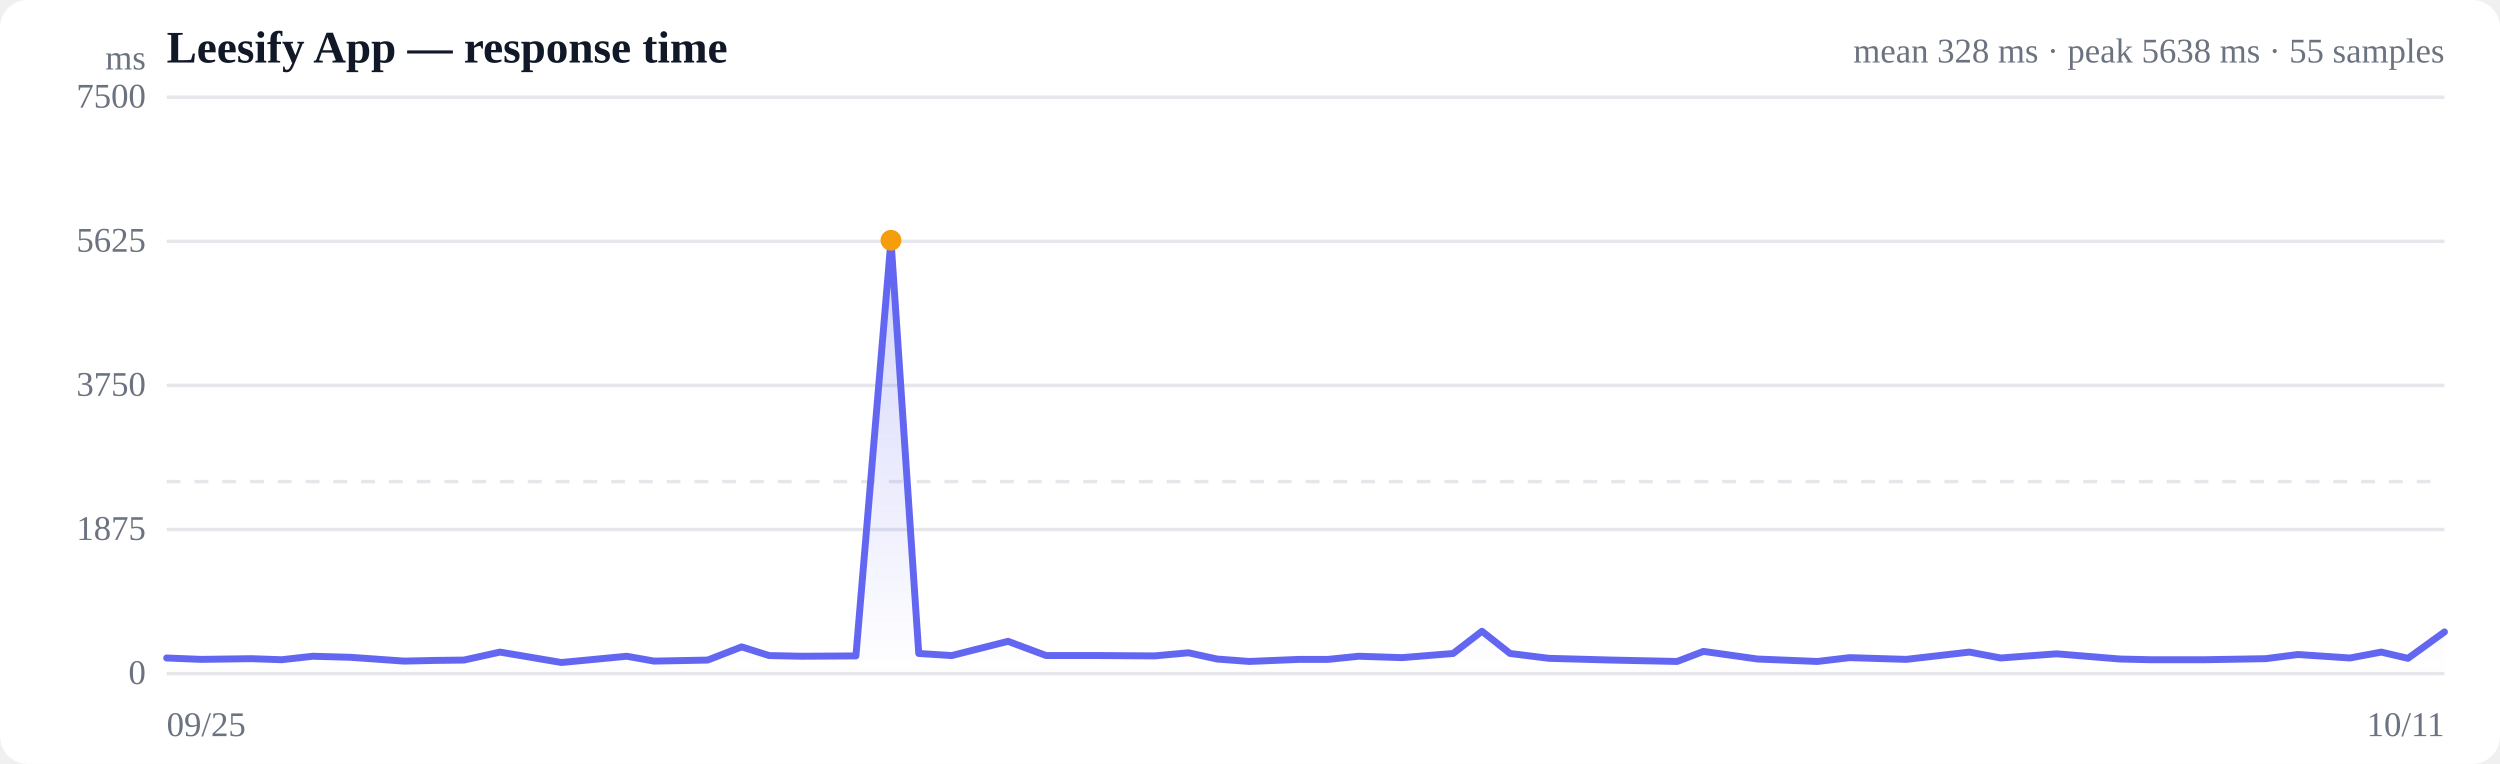
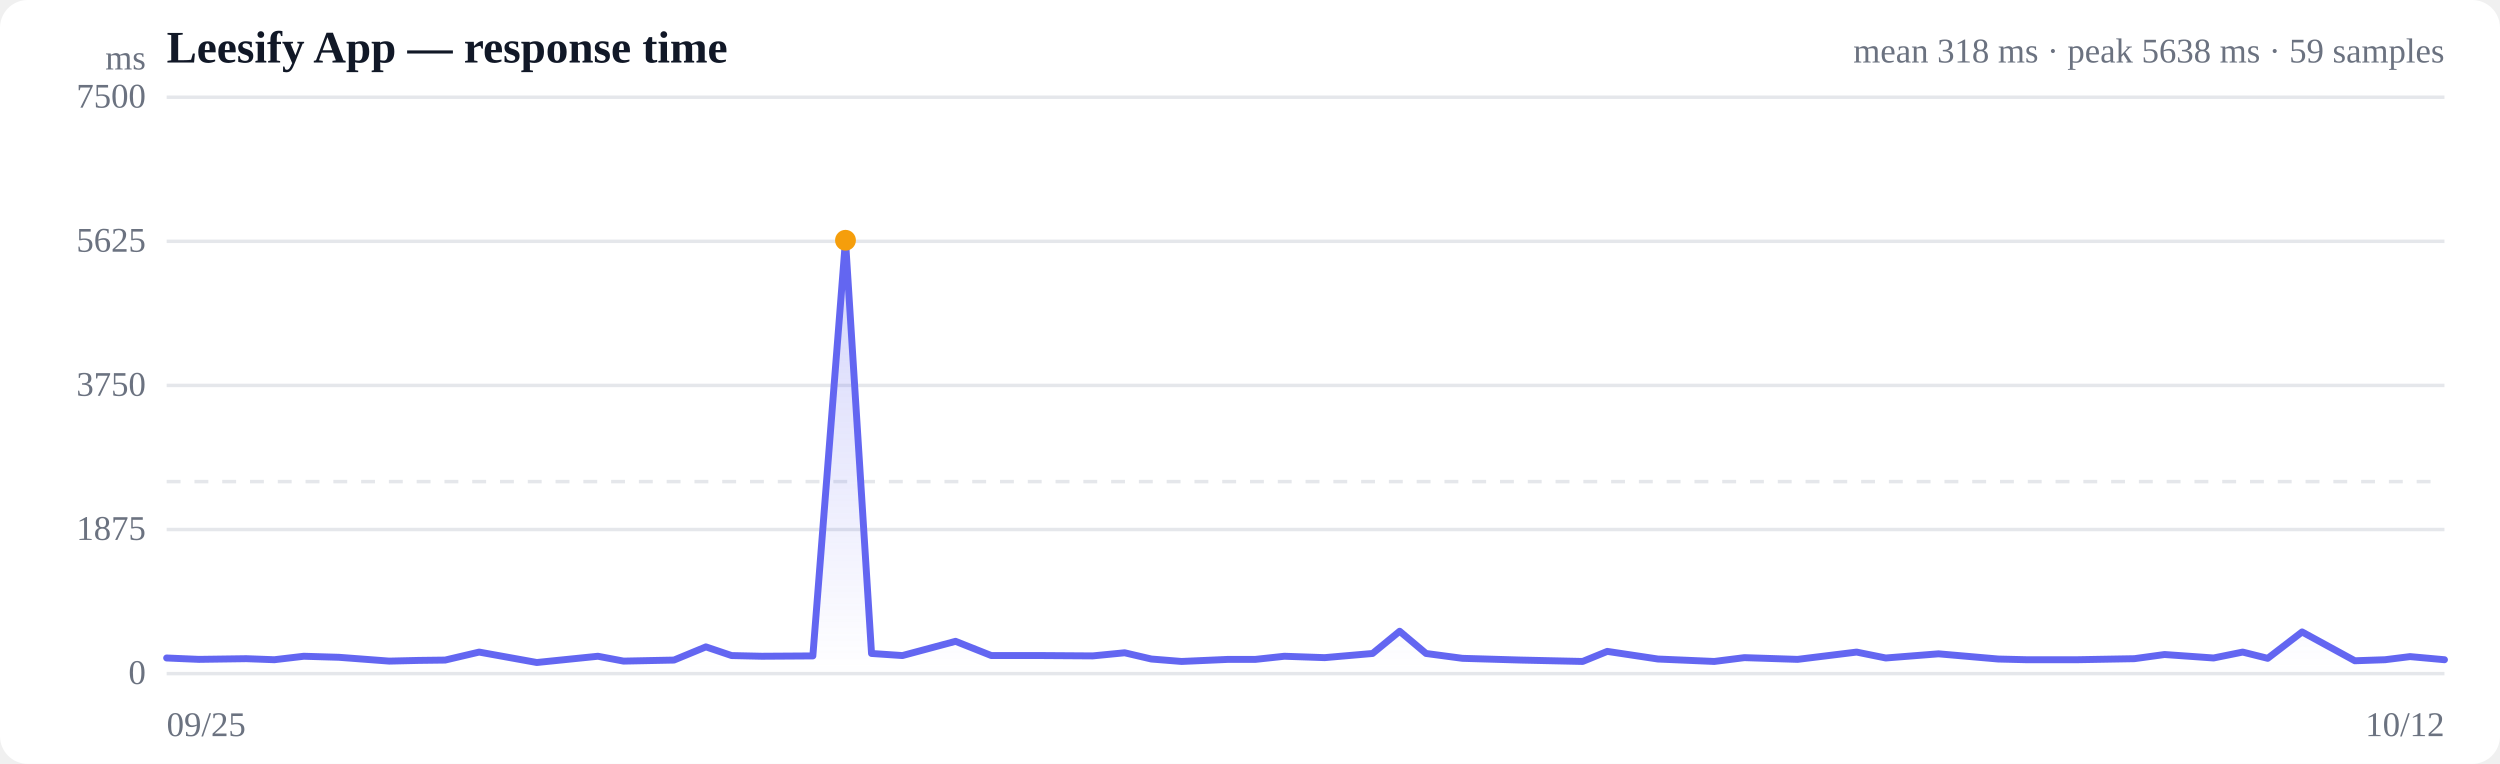
<svg xmlns="http://www.w3.org/2000/svg" viewBox="0 0 720 220" width="720" height="220" role="img" aria-label="Response time over time">
  <style>
  :root { color-scheme: light dark; }
  .bg { fill: #ffffff; }
  .grid { stroke: #e5e7eb; stroke-width: 1; }
  .axis { fill: #6b7280; font-size: 10px; }
  .title { fill: #111827; font-size: 13px; font-weight: 600; }
  .sub { fill: #6b7280; font-size: 10px; }
  .line { stroke: #6366f1; stroke-width: 2; fill: none; stroke-linejoin: round; stroke-linecap: round; }
  .area { fill: url(#fade); }
  .dot-degraded { fill: #f59e0b; }
  .dot-down { fill: #ef4444; }
  .empty { fill: #9ca3af; font-size: 12px; }
  @media (prefers-color-scheme: dark) {
    .bg { fill: #0b0f19; }
    .grid { stroke: #1f2937; }
    .axis, .sub { fill: #9ca3af; }
    .title { fill: #f3f4f6; }
    .line { stroke: #818cf8; }
  }
</style>
  <defs>
    <linearGradient id="fade" x1="0" y1="0" x2="0" y2="1">
      <stop offset="0%" stop-color="#6366f1" stop-opacity="0.28" />
      <stop offset="100%" stop-color="#6366f1" stop-opacity="0" />
    </linearGradient>
  </defs>
  <rect class="bg" width="720" height="220" rx="8" />
  <text class="title" x="48" y="18">Leesify App — response time</text>
-   <text class="sub" x="704" y="18" text-anchor="end">mean 328 ms · peak 5638 ms · 55 samples</text>
+   <text class="sub" x="704" y="18" text-anchor="end">mean 318 ms · peak 5638 ms · 59 samples</text>
  <line class="grid" x1="48" y1="194.0" x2="704" y2="194.0" />
  <text class="axis" x="42" y="197" text-anchor="end">0</text>
  <line class="grid" x1="48" y1="152.5" x2="704" y2="152.5" />
  <text class="axis" x="42" y="155.5" text-anchor="end">1875</text>
  <line class="grid" x1="48" y1="111.0" x2="704" y2="111.0" />
  <text class="axis" x="42" y="114" text-anchor="end">3750</text>
  <line class="grid" x1="48" y1="69.5" x2="704" y2="69.5" />
  <text class="axis" x="42" y="72.5" text-anchor="end">5625</text>
  <line class="grid" x1="48" y1="28.0" x2="704" y2="28.0" />
  <text class="axis" x="42" y="31" text-anchor="end">7500</text>
  <line class="grid" stroke-dasharray="4 4" x1="48" y1="138.7" x2="704" y2="138.7" />
-   <path class="area" d="M48.0,189.5 L48.0,189.5 L57.9,189.9 L72.4,189.7 L81.1,190.0 L90.1,189.0 L100.9,189.3 L116.4,190.4 L125.3,190.2 L133.6,190.1 L144.0,187.8 L161.7,190.8 L180.5,189.0 L188.4,190.4 L203.8,190.1 L213.6,186.3 L221.5,188.8 L230.9,189.0 L246.5,188.9 L256.6,69.2 L264.6,188.2 L274.1,188.8 L290.3,184.7 L301.3,188.8 L317.2,188.8 L332.5,188.9 L342.3,188.0 L350.5,189.8 L359.8,190.5 L374.2,189.9 L382.5,189.9 L391.3,189.0 L403.8,189.4 L418.5,188.2 L426.8,181.8 L434.9,188.2 L446.1,189.6 L464.2,190.1 L483.0,190.5 L490.6,187.6 L506.2,189.8 L523.4,190.5 L532.7,189.4 L549.0,189.9 L567.2,187.8 L576.2,189.5 L592.3,188.3 L610.6,189.8 L619.4,190.0 L635.0,190.0 L652.5,189.7 L661.8,188.5 L676.8,189.5 L685.8,187.8 L693.5,189.6 L704.0,182.0 L704.0,194.0 L48.0,194.0 Z" />
-   <path class="line" d="M48.0,189.5 L57.9,189.9 L72.4,189.7 L81.1,190.0 L90.1,189.0 L100.9,189.3 L116.4,190.4 L125.3,190.2 L133.6,190.1 L144.0,187.8 L161.7,190.8 L180.5,189.0 L188.4,190.4 L203.8,190.1 L213.6,186.3 L221.5,188.8 L230.9,189.0 L246.5,188.9 L256.6,69.2 L264.6,188.2 L274.1,188.8 L290.3,184.7 L301.3,188.8 L317.2,188.8 L332.5,188.9 L342.3,188.0 L350.5,189.8 L359.8,190.5 L374.2,189.9 L382.5,189.9 L391.3,189.0 L403.8,189.4 L418.5,188.2 L426.8,181.8 L434.9,188.2 L446.1,189.6 L464.2,190.1 L483.0,190.5 L490.6,187.6 L506.2,189.8 L523.4,190.5 L532.7,189.4 L549.0,189.9 L567.2,187.8 L576.2,189.5 L592.3,188.3 L610.6,189.8 L619.4,190.0 L635.0,190.0 L652.5,189.7 L661.8,188.5 L676.8,189.5 L685.8,187.8 L693.5,189.6 L704.0,182.0" />
-   <circle class="dot-degraded" cx="256.6" cy="69.2" r="3" />
+   <path class="area" d="M48.0,189.5 L48.0,189.5 L57.3,189.9 L70.9,189.7 L79.0,190.0 L87.5,189.0 L97.6,189.3 L112.1,190.4 L120.5,190.2 L128.2,190.1 L138.0,187.8 L154.6,190.8 L172.2,189.0 L179.6,190.4 L194.1,190.1 L203.3,186.3 L210.7,188.8 L219.4,189.0 L234.1,188.9 L243.5,69.2 L251.0,188.2 L259.9,188.8 L275.2,184.7 L285.5,188.8 L300.4,188.8 L314.7,188.9 L323.9,188.0 L331.6,189.8 L340.3,190.5 L353.8,189.9 L361.6,189.9 L369.9,189.0 L381.5,189.4 L395.3,188.2 L403.1,181.8 L410.7,188.2 L421.2,189.6 L438.1,190.1 L455.8,190.5 L462.9,187.6 L477.5,189.8 L493.7,190.5 L502.4,189.4 L517.7,189.9 L534.7,187.8 L543.1,189.5 L558.3,188.3 L575.5,189.8 L583.6,190.0 L598.3,190.0 L614.7,189.7 L623.4,188.5 L637.5,189.5 L645.9,187.8 L653.1,189.6 L663.0,182.0 L678.2,190.3 L686.9,190.0 L694.1,189.1 L704.0,190.0 L704.0,194.0 L48.0,194.0 Z" />
+   <path class="line" d="M48.0,189.5 L57.3,189.9 L70.9,189.7 L79.0,190.0 L87.5,189.0 L97.6,189.3 L112.1,190.4 L120.5,190.2 L128.2,190.1 L138.0,187.8 L154.6,190.8 L172.2,189.0 L179.6,190.4 L194.1,190.1 L203.3,186.3 L210.7,188.8 L219.4,189.0 L234.1,188.9 L243.5,69.2 L251.0,188.2 L259.9,188.8 L275.2,184.7 L285.5,188.8 L300.4,188.8 L314.7,188.9 L323.9,188.0 L331.6,189.8 L340.3,190.5 L353.8,189.9 L361.6,189.9 L369.9,189.0 L381.5,189.4 L395.3,188.2 L403.1,181.8 L410.7,188.2 L421.2,189.6 L438.1,190.1 L455.8,190.5 L462.9,187.6 L477.5,189.8 L493.7,190.5 L502.4,189.4 L517.7,189.9 L534.7,187.8 L543.1,189.5 L558.3,188.3 L575.5,189.8 L583.6,190.0 L598.3,190.0 L614.7,189.7 L623.4,188.5 L637.5,189.5 L645.9,187.8 L653.1,189.6 L663.0,182.0 L678.2,190.3 L686.9,190.0 L694.1,189.1 L704.0,190.0" />
+   <circle class="dot-degraded" cx="243.5" cy="69.2" r="3" />
  <text class="axis" x="48" y="212">09/25</text>
-   <text class="axis" x="704" y="212" text-anchor="end">10/11</text>
+   <text class="axis" x="704" y="212" text-anchor="end">10/12</text>
  <text class="axis" x="42" y="20" text-anchor="end">ms</text>
</svg>
